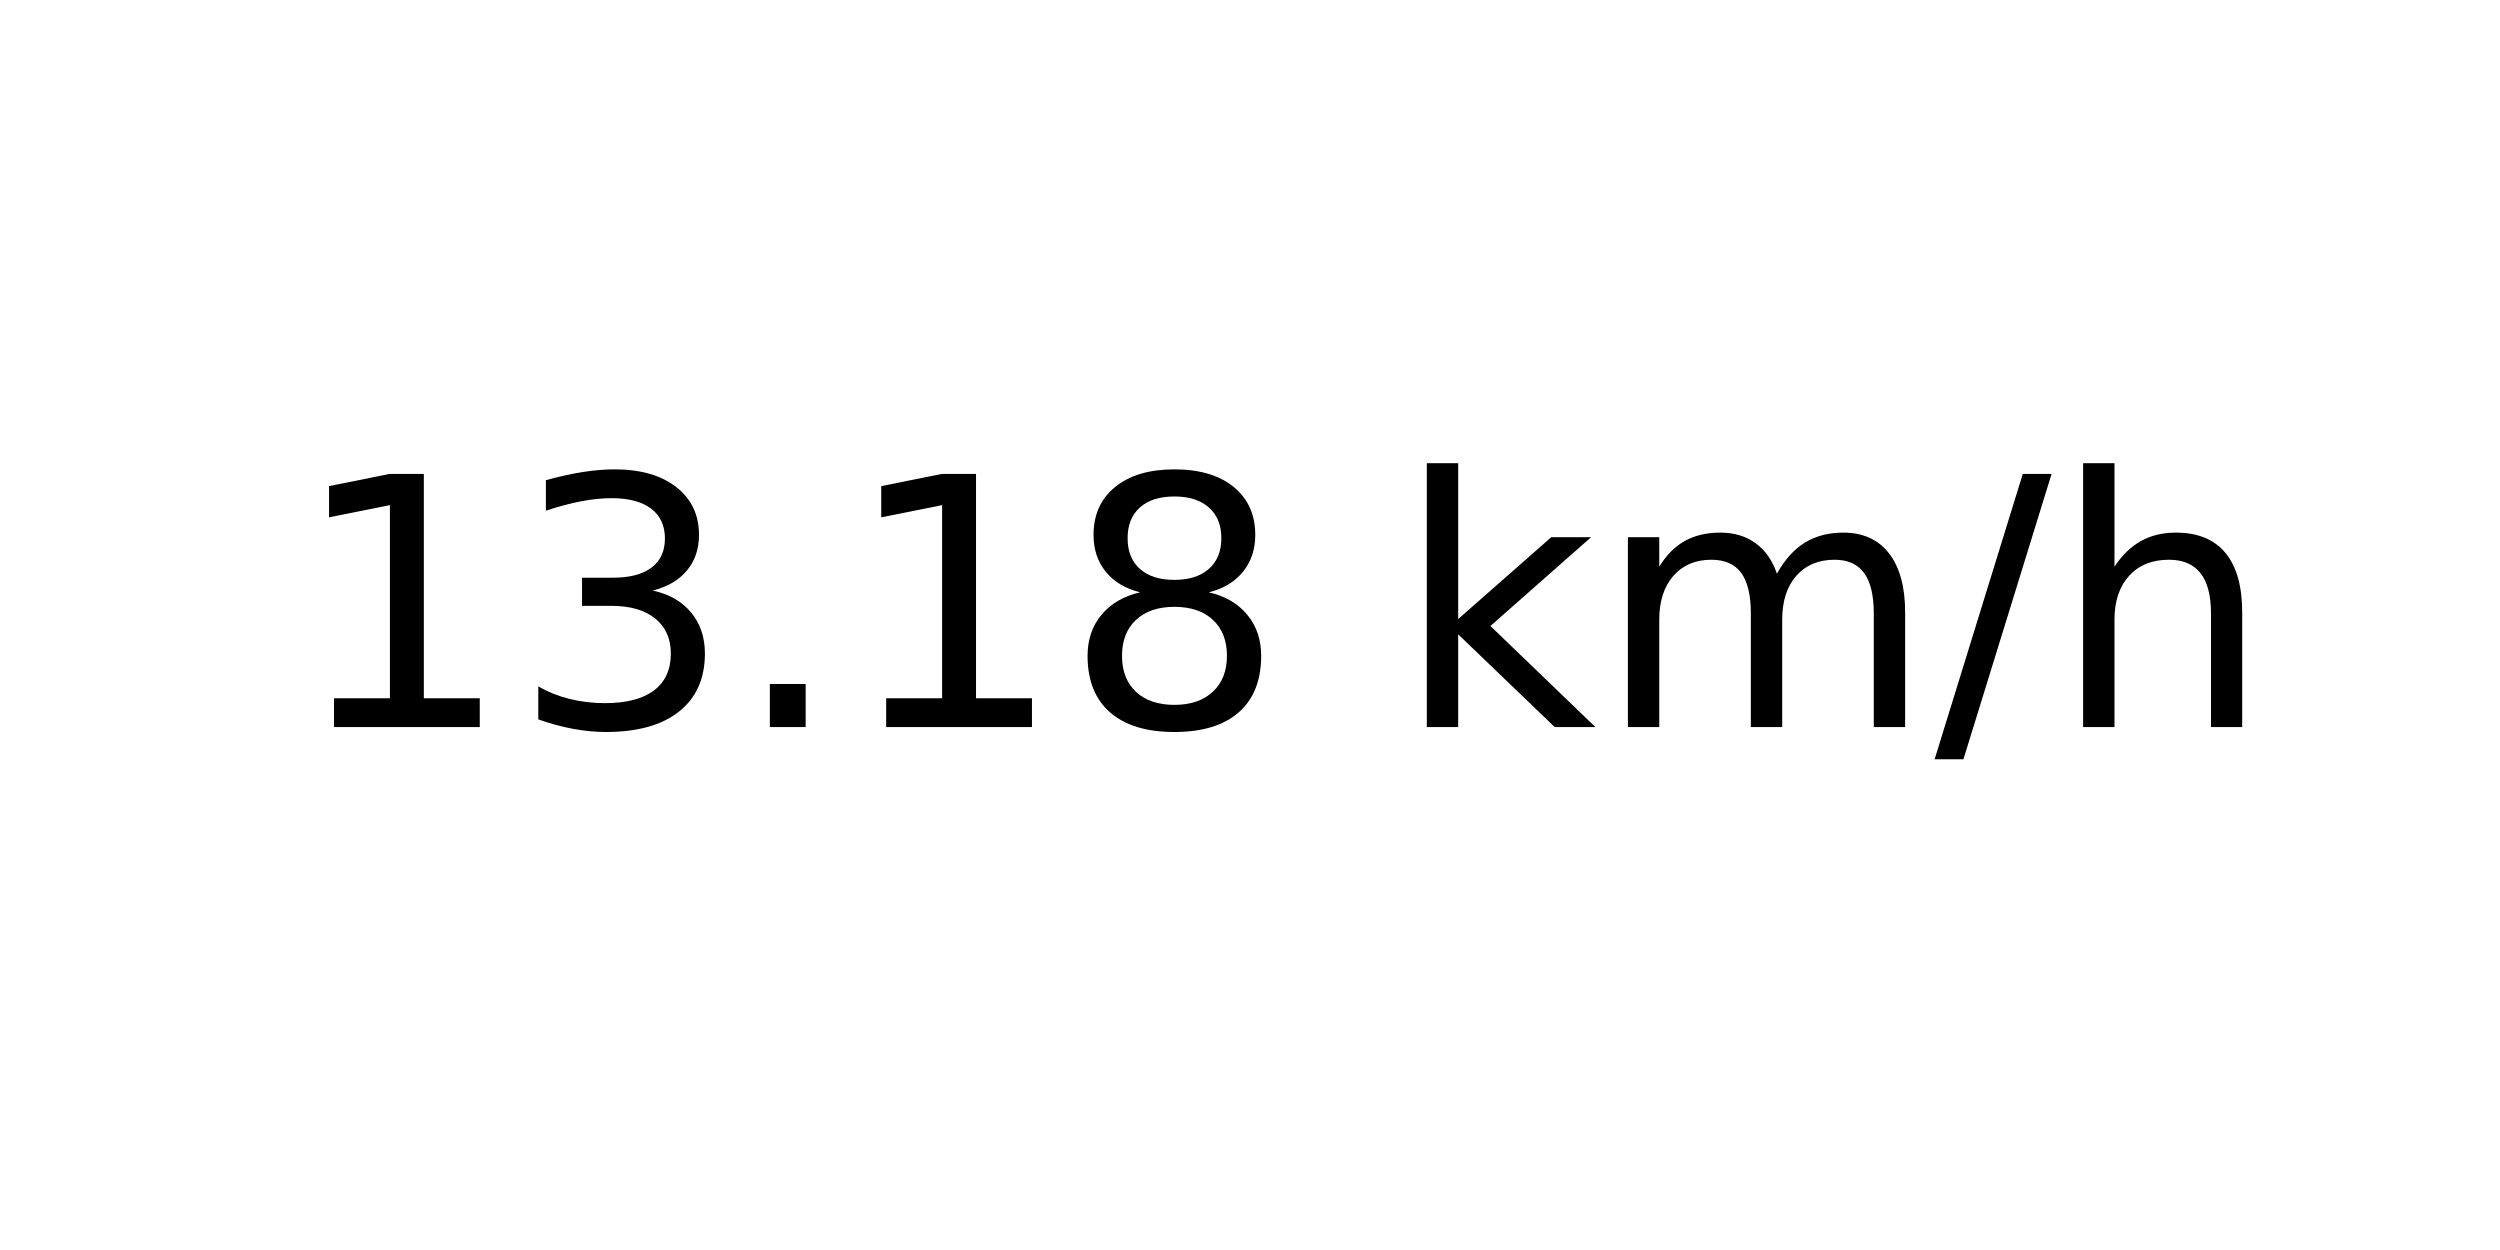
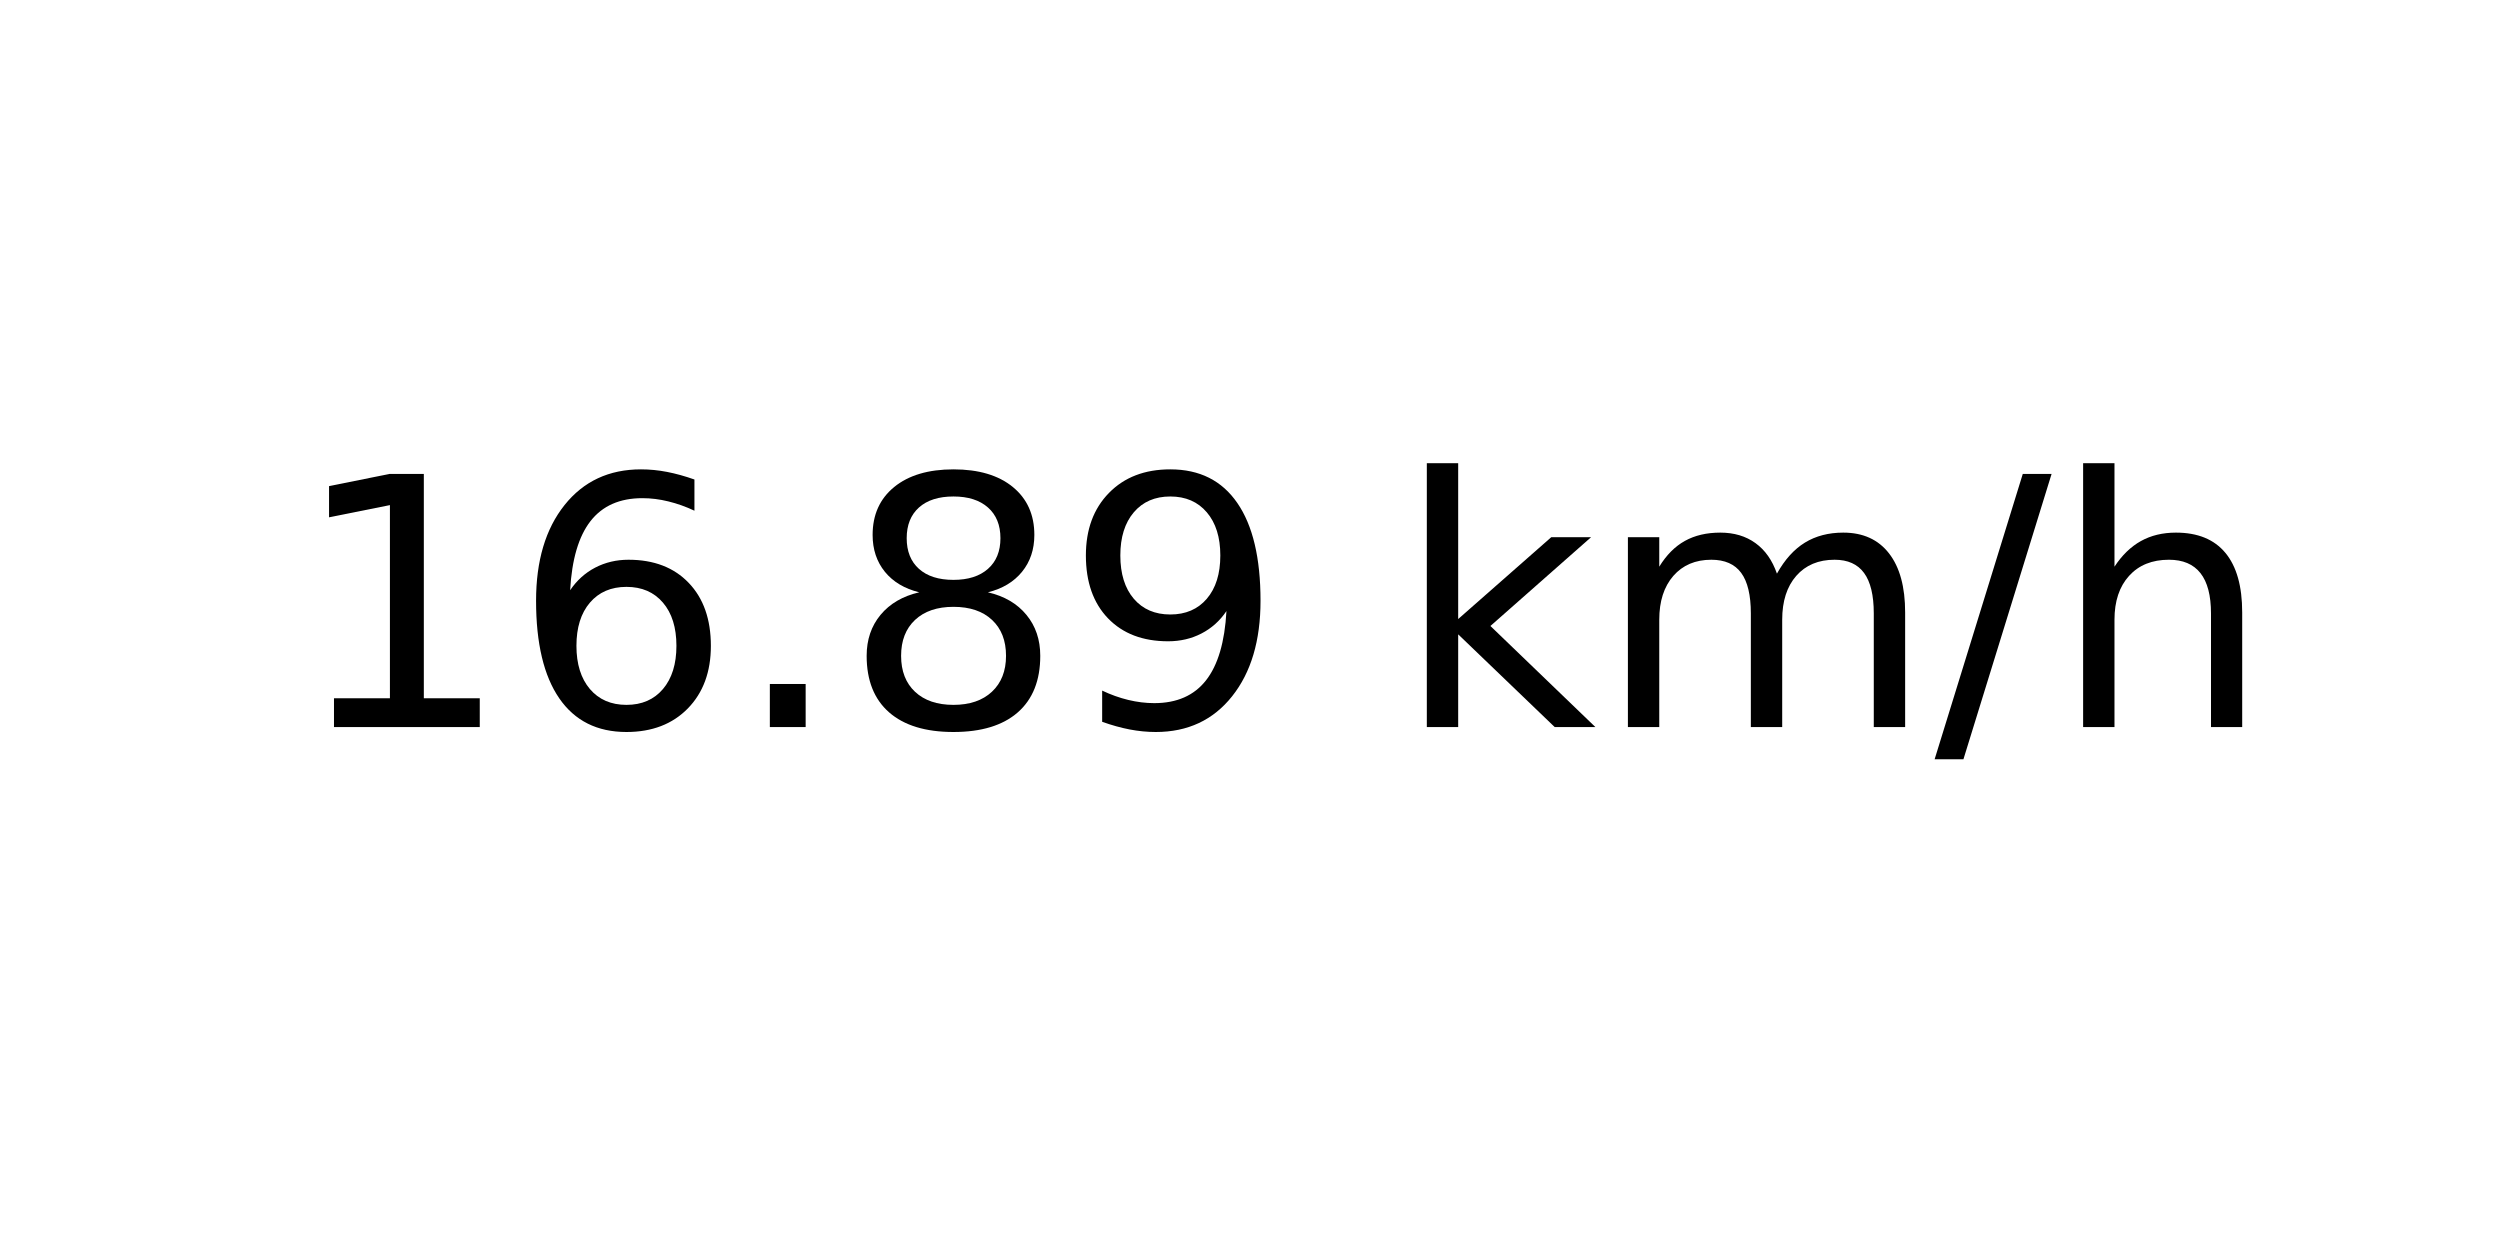
<svg xmlns="http://www.w3.org/2000/svg" xmlns:xlink="http://www.w3.org/1999/xlink" width="72pt" height="36pt" viewBox="0 0 72 36" version="1.1">
  <defs>
    <style type="text/css">*{stroke-linejoin: round; stroke-linecap: butt}</style>
  </defs>
  <g id="figure_1">
    <g id="axes_1">
      <g id="text_1">
        <g transform="translate(8.378125 20.93937) scale(0.1 -0.1)">
          <defs>
            <path id="DejaVuSans-31" d="M 794 531  L 1825 531  L 1825 4091  L 703 3866  L 703 4441  L 1819 4666  L 2450 4666  L 2450 531  L 3481 531  L 3481 0  L 794 0  L 794 531  z " transform="scale(0.015625)" />
-             <path id="DejaVuSans-33" d="M 2597 2516  Q 3050 2419 3304 2112  Q 3559 1806 3559 1356  Q 3559 666 3084 287  Q 2609 -91 1734 -91  Q 1441 -91 1130 -33  Q 819 25 488 141  L 488 750  Q 750 597 1062 519  Q 1375 441 1716 441  Q 2309 441 2620 675  Q 2931 909 2931 1356  Q 2931 1769 2642 2001  Q 2353 2234 1838 2234  L 1294 2234  L 1294 2753  L 1863 2753  Q 2328 2753 2575 2939  Q 2822 3125 2822 3475  Q 2822 3834 2567 4026  Q 2313 4219 1838 4219  Q 1578 4219 1281 4162  Q 984 4106 628 3988  L 628 4550  Q 988 4650 1302 4700  Q 1616 4750 1894 4750  Q 2613 4750 3031 4423  Q 3450 4097 3450 3541  Q 3450 3153 3228 2886  Q 3006 2619 2597 2516  z " transform="scale(0.015625)" />
+             <path id="DejaVuSans-36" d="M 2113 2584  Q 1688 2584 1439 2293  Q 1191 2003 1191 1497  Q 1191 994 1439 701  Q 1688 409 2113 409  Q 2538 409 2786 701  Q 3034 994 3034 1497  Q 3034 2003 2786 2293  Q 2538 2584 2113 2584  z M 3366 4563  L 3366 3988  Q 3128 4100 2886 4159  Q 2644 4219 2406 4219  Q 1781 4219 1451 3797  Q 1122 3375 1075 2522  Q 1259 2794 1537 2939  Q 1816 3084 2150 3084  Q 2853 3084 3261 2657  Q 3669 2231 3669 1497  Q 3669 778 3244 343  Q 2819 -91 2113 -91  Q 1303 -91 875 529  Q 447 1150 447 2328  Q 447 3434 972 4092  Q 1497 4750 2381 4750  Q 2619 4750 2861 4703  Q 3103 4656 3366 4563  z " transform="scale(0.015625)" />
            <path id="DejaVuSans-2e" d="M 684 794  L 1344 794  L 1344 0  L 684 0  L 684 794  z " transform="scale(0.015625)" />
            <path id="DejaVuSans-38" d="M 2034 2216  Q 1584 2216 1326 1975  Q 1069 1734 1069 1313  Q 1069 891 1326 650  Q 1584 409 2034 409  Q 2484 409 2743 651  Q 3003 894 3003 1313  Q 3003 1734 2745 1975  Q 2488 2216 2034 2216  z M 1403 2484  Q 997 2584 770 2862  Q 544 3141 544 3541  Q 544 4100 942 4425  Q 1341 4750 2034 4750  Q 2731 4750 3128 4425  Q 3525 4100 3525 3541  Q 3525 3141 3298 2862  Q 3072 2584 2669 2484  Q 3125 2378 3379 2068  Q 3634 1759 3634 1313  Q 3634 634 3220 271  Q 2806 -91 2034 -91  Q 1263 -91 848 271  Q 434 634 434 1313  Q 434 1759 690 2068  Q 947 2378 1403 2484  z M 1172 3481  Q 1172 3119 1398 2916  Q 1625 2713 2034 2713  Q 2441 2713 2670 2916  Q 2900 3119 2900 3481  Q 2900 3844 2670 4047  Q 2441 4250 2034 4250  Q 1625 4250 1398 4047  Q 1172 3844 1172 3481  z " transform="scale(0.015625)" />
+             <path id="DejaVuSans-39" d="M 703 97  L 703 672  Q 941 559 1184 500  Q 1428 441 1663 441  Q 2288 441 2617 861  Q 2947 1281 2994 2138  Q 2813 1869 2534 1725  Q 2256 1581 1919 1581  Q 1219 1581 811 2004  Q 403 2428 403 3163  Q 403 3881 828 4315  Q 1253 4750 1959 4750  Q 2769 4750 3195 4129  Q 3622 3509 3622 2328  Q 3622 1225 3098 567  Q 2575 -91 1691 -91  Q 1453 -91 1209 -44  Q 966 3 703 97  z M 1959 2075  Q 2384 2075 2632 2365  Q 2881 2656 2881 3163  Q 2881 3666 2632 3958  Q 2384 4250 1959 4250  Q 1534 4250 1286 3958  Q 1038 3666 1038 3163  Q 1038 2656 1286 2365  Q 1534 2075 1959 2075  z " transform="scale(0.015625)" />
            <path id="DejaVuSans-20" transform="scale(0.015625)" />
            <path id="DejaVuSans-6b" d="M 581 4863  L 1159 4863  L 1159 1991  L 2875 3500  L 3609 3500  L 1753 1863  L 3688 0  L 2938 0  L 1159 1709  L 1159 0  L 581 0  L 581 4863  z " transform="scale(0.015625)" />
            <path id="DejaVuSans-6d" d="M 3328 2828  Q 3544 3216 3844 3400  Q 4144 3584 4550 3584  Q 5097 3584 5394 3201  Q 5691 2819 5691 2113  L 5691 0  L 5113 0  L 5113 2094  Q 5113 2597 4934 2840  Q 4756 3084 4391 3084  Q 3944 3084 3684 2787  Q 3425 2491 3425 1978  L 3425 0  L 2847 0  L 2847 2094  Q 2847 2600 2669 2842  Q 2491 3084 2119 3084  Q 1678 3084 1418 2786  Q 1159 2488 1159 1978  L 1159 0  L 581 0  L 581 3500  L 1159 3500  L 1159 2956  Q 1356 3278 1631 3431  Q 1906 3584 2284 3584  Q 2666 3584 2933 3390  Q 3200 3197 3328 2828  z " transform="scale(0.015625)" />
            <path id="DejaVuSans-2f" d="M 1625 4666  L 2156 4666  L 531 -594  L 0 -594  L 1625 4666  z " transform="scale(0.015625)" />
            <path id="DejaVuSans-68" d="M 3513 2113  L 3513 0  L 2938 0  L 2938 2094  Q 2938 2591 2744 2837  Q 2550 3084 2163 3084  Q 1697 3084 1428 2787  Q 1159 2491 1159 1978  L 1159 0  L 581 0  L 581 4863  L 1159 4863  L 1159 2956  Q 1366 3272 1645 3428  Q 1925 3584 2291 3584  Q 2894 3584 3203 3211  Q 3513 2838 3513 2113  z " transform="scale(0.015625)" />
          </defs>
          <use xlink:href="#DejaVuSans-31" />
-           <use xlink:href="#DejaVuSans-33" x="63.623" />
+           <use xlink:href="#DejaVuSans-36" x="63.623" />
          <use xlink:href="#DejaVuSans-2e" x="127.246" />
-           <use xlink:href="#DejaVuSans-31" x="159.033" />
-           <use xlink:href="#DejaVuSans-38" x="222.656" />
+           <use xlink:href="#DejaVuSans-38" x="159.033" />
+           <use xlink:href="#DejaVuSans-39" x="222.656" />
          <use xlink:href="#DejaVuSans-20" x="286.279" />
          <use xlink:href="#DejaVuSans-6b" x="318.066" />
          <use xlink:href="#DejaVuSans-6d" x="375.977" />
          <use xlink:href="#DejaVuSans-2f" x="473.389" />
          <use xlink:href="#DejaVuSans-68" x="507.08" />
        </g>
      </g>
    </g>
  </g>
</svg>
